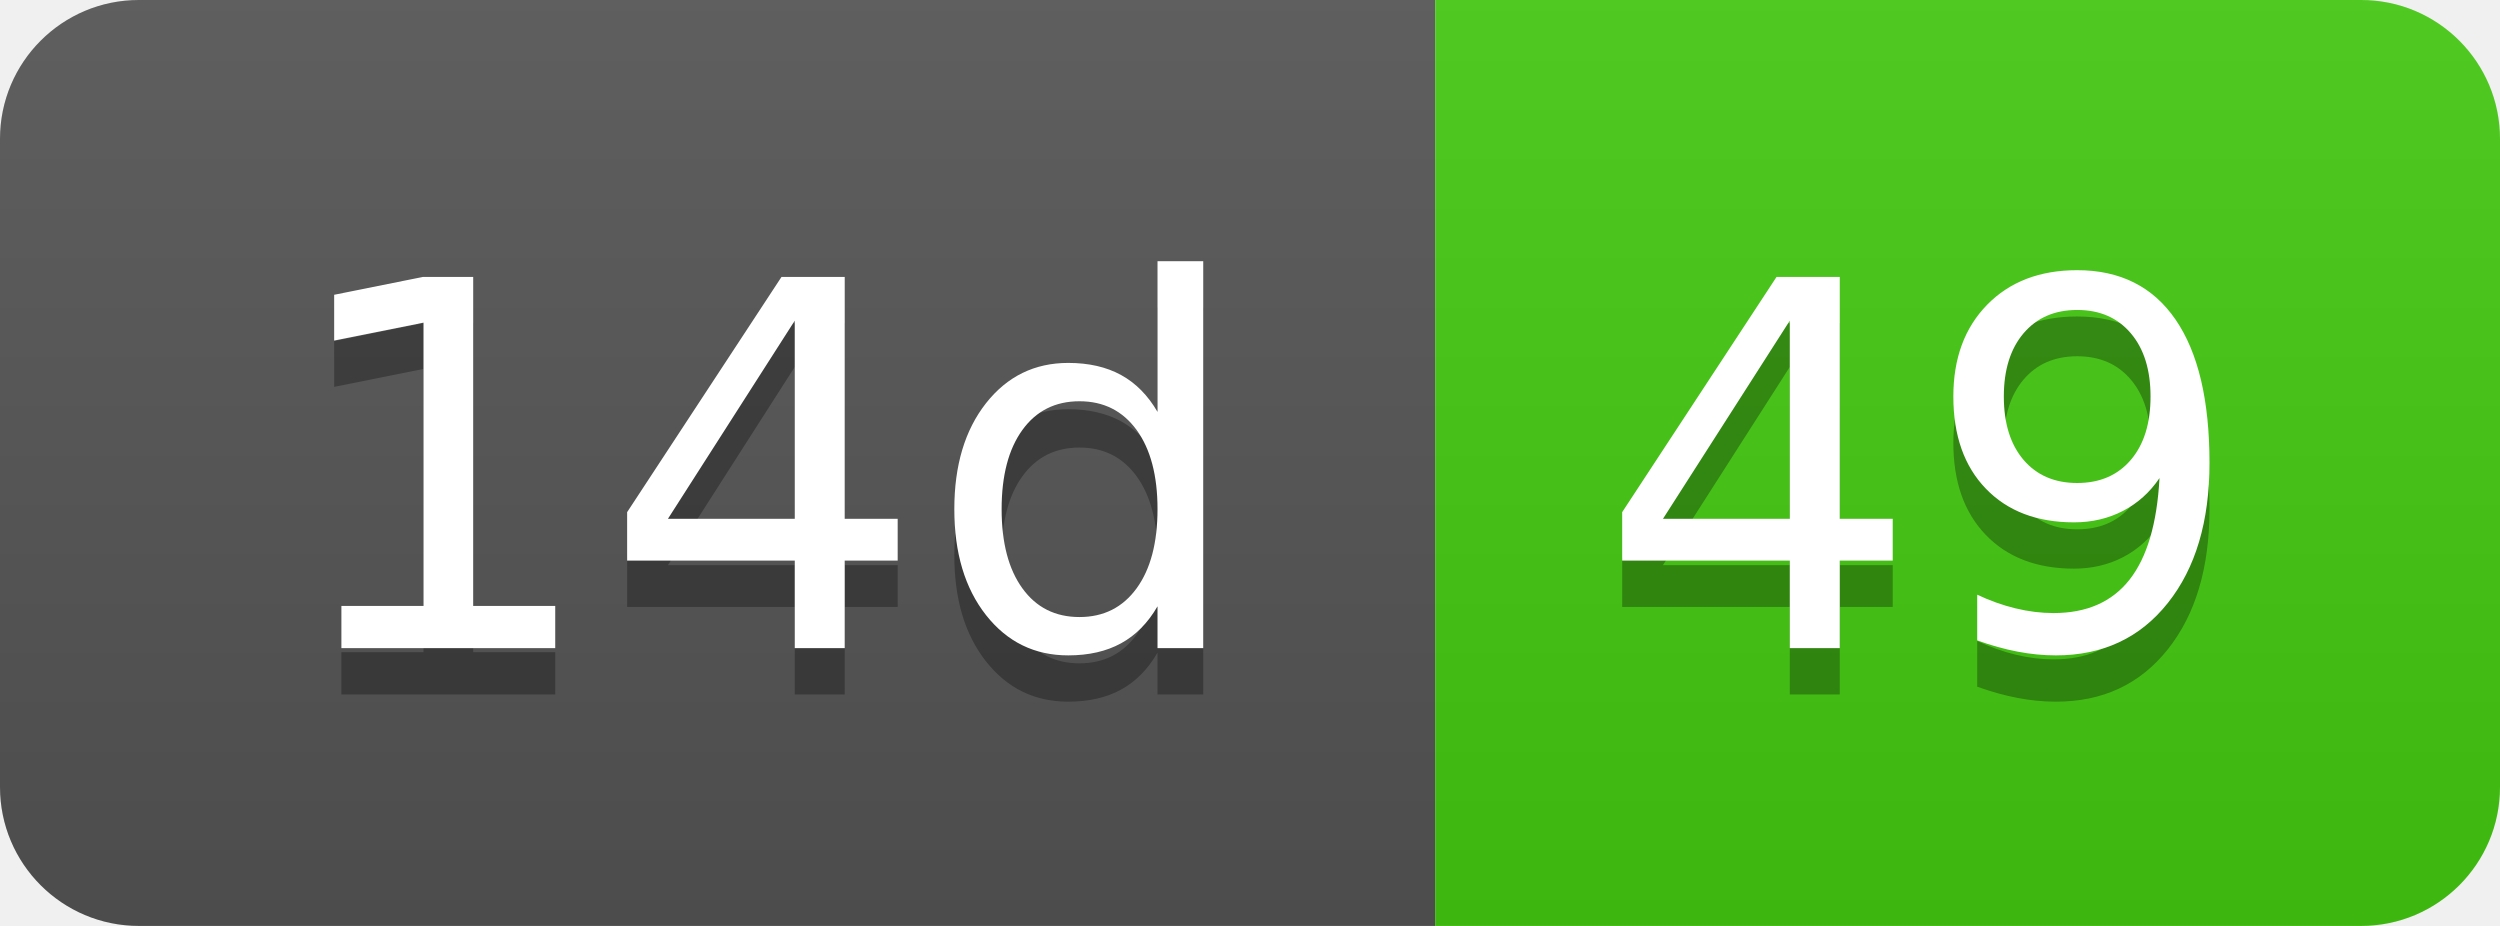
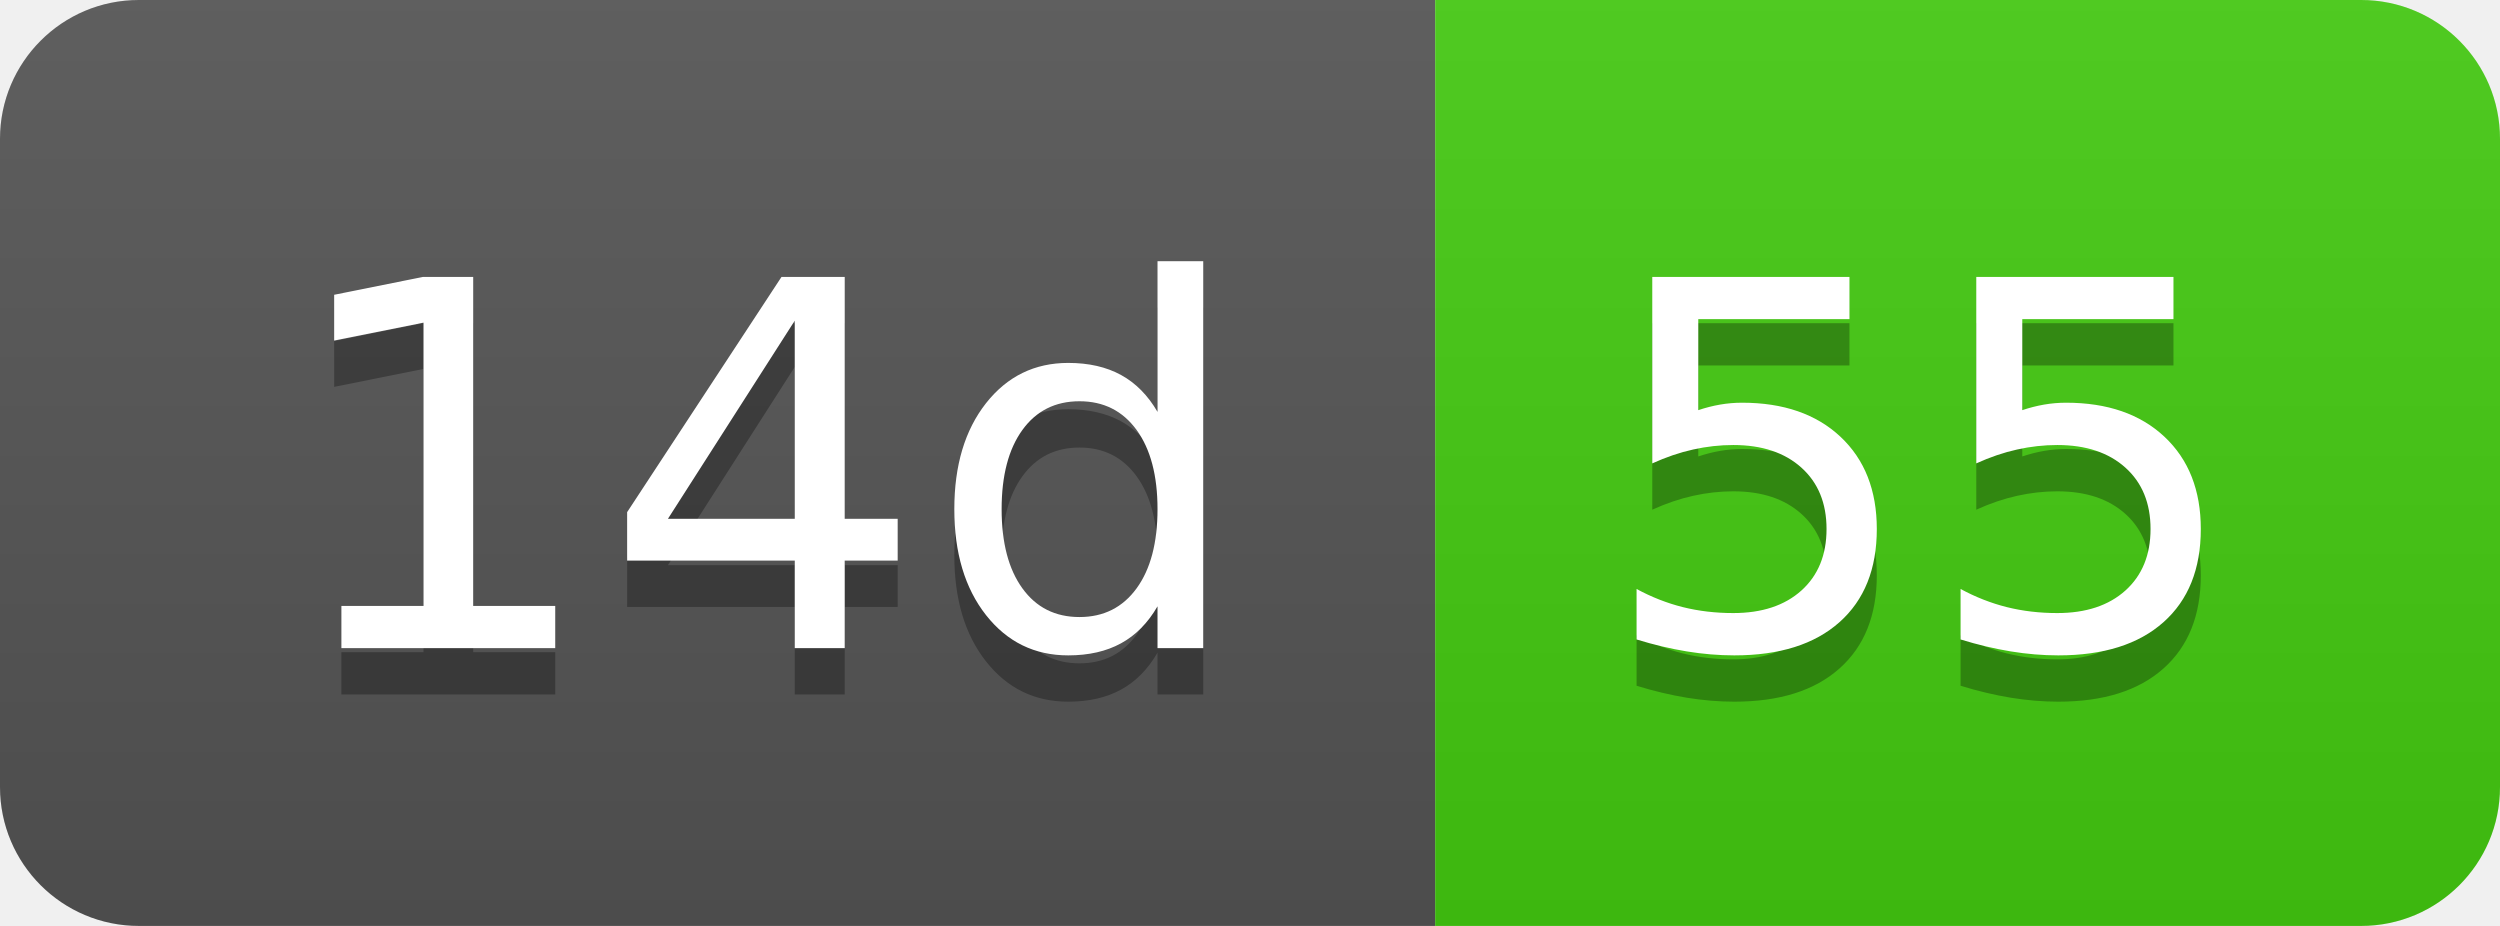
- <svg xmlns="http://www.w3.org/2000/svg" width="54" height="20" role="img" aria-label="14d: 49">
+ <svg xmlns="http://www.w3.org/2000/svg" width="54" height="20" role="img" aria-label="14d: 55">
  <linearGradient id="s" x2="0" y2="100%">
    <stop offset="0" stop-color="#bbb" stop-opacity=".1" />
    <stop offset="1" stop-opacity=".1" />
  </linearGradient>
  <clipPath id="r">
    <rect width="54" height="20" rx="3" fill="#fff" />
  </clipPath>
  <g clip-path="url(#r)">
    <rect width="31" height="20" fill="#555" />
    <rect x="31" width="23" height="20" fill="#4c1" />
    <rect width="54" height="20" fill="url(#s)" />
  </g>
  <g fill="#fff" text-anchor="middle" font-family="Verdana,Geneva,DejaVu Sans,sans-serif" text-rendering="geometricPrecision" font-size="110">
    <text aria-hidden="true" x="165" y="150" fill="#010101" fill-opacity=".3" transform="scale(.1)" textLength="210">14d</text>
    <text x="165" y="140" transform="scale(.1)" fill="#fff" textLength="210">14d</text>
-     <text aria-hidden="true" x="415" y="150" fill="#010101" fill-opacity=".3" transform="scale(.1)" textLength="130">49</text>
-     <text x="415" y="140" transform="scale(.1)" fill="#fff" textLength="130">49</text>
+     <text aria-hidden="true" x="415" y="150" fill="#010101" fill-opacity=".3" transform="scale(.1)" textLength="130">55</text>
+     <text x="415" y="140" transform="scale(.1)" fill="#fff" textLength="130">55</text>
  </g>
</svg>
